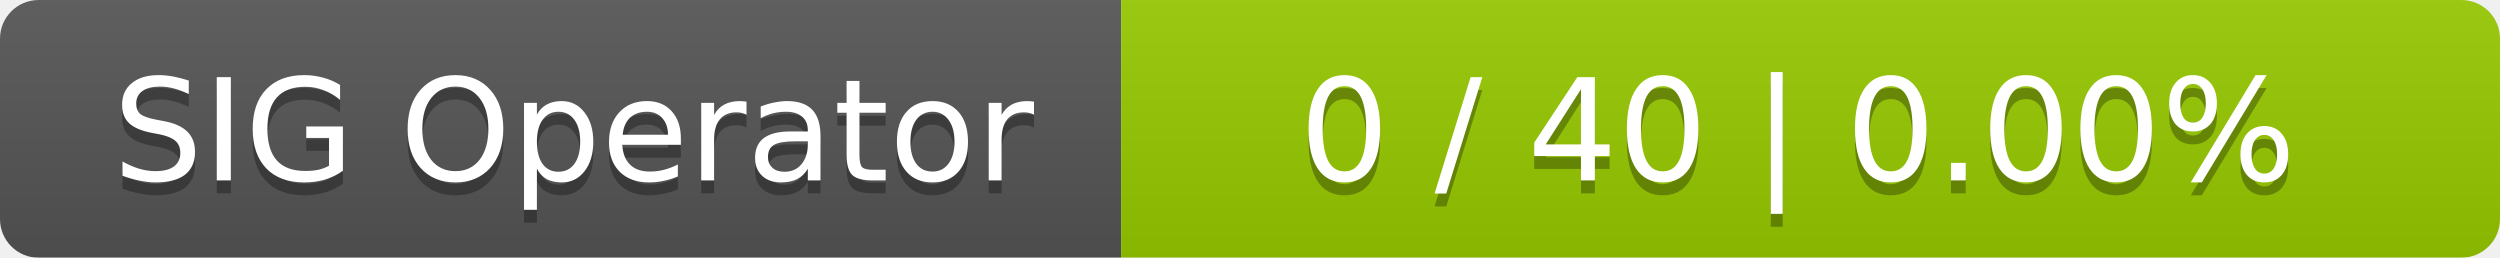
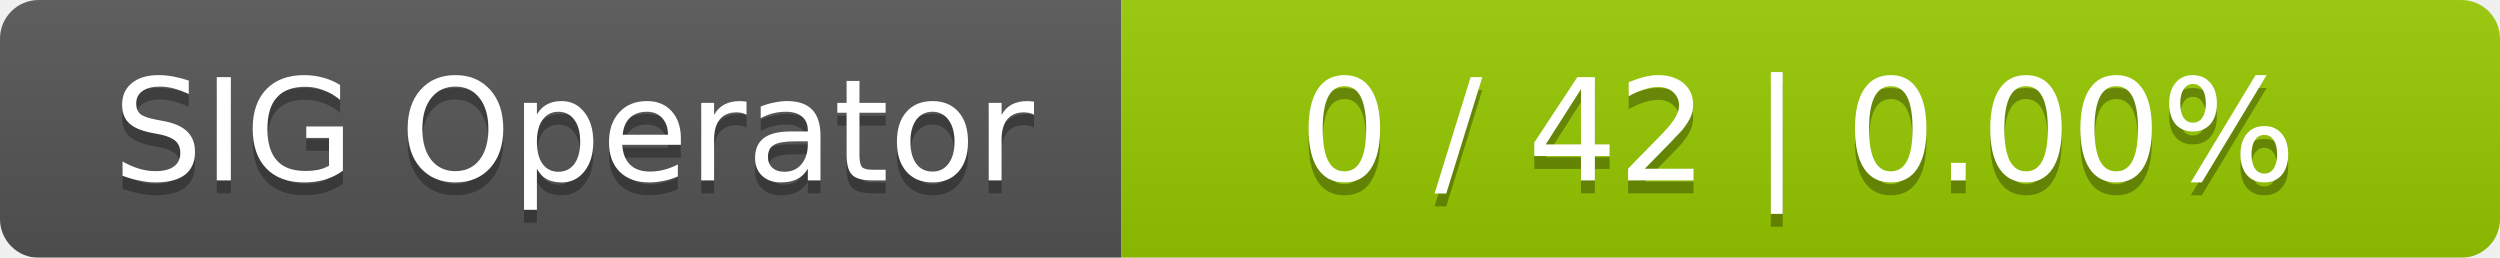
<svg xmlns="http://www.w3.org/2000/svg" width="194" height="20">
  <linearGradient id="smooth" x2="0" y2="100%">
    <stop offset="0" stop-color="#bbb" stop-opacity=".1" />
    <stop offset="1" stop-opacity=".1" />
  </linearGradient>
  <mask id="round">
    <rect width="194" height="20" rx="3" fill="#fff" />
  </mask>
  <g mask="url(#round)">
    <rect width="87" height="20" fill="#555" />
    <rect x="87" width="107" height="20" fill="#97ca00" />
    <rect width="194" height="20" fill="url(#smooth)" />
  </g>
  <g fill="#fff" text-anchor="middle" font-family="DejaVu Sans,Verdana,Geneva,sans-serif" font-size="11">
    <text x="44.5" y="15" fill="#010101" fill-opacity=".3">SIG Operator</text>
    <text x="44.5" y="14">SIG Operator</text>
-     <text x="139.5" y="15" fill="#010101" fill-opacity=".3">0 / 40    |    0.00%</text>
-     <text x="139.5" y="14">0 / 40    |    0.00%</text>
+     <text x="139.5" y="15" fill="#010101" fill-opacity=".3">0 / 42    |    0.00%</text>
+     <text x="139.5" y="14">0 / 42    |    0.00%</text>
  </g>
</svg>
